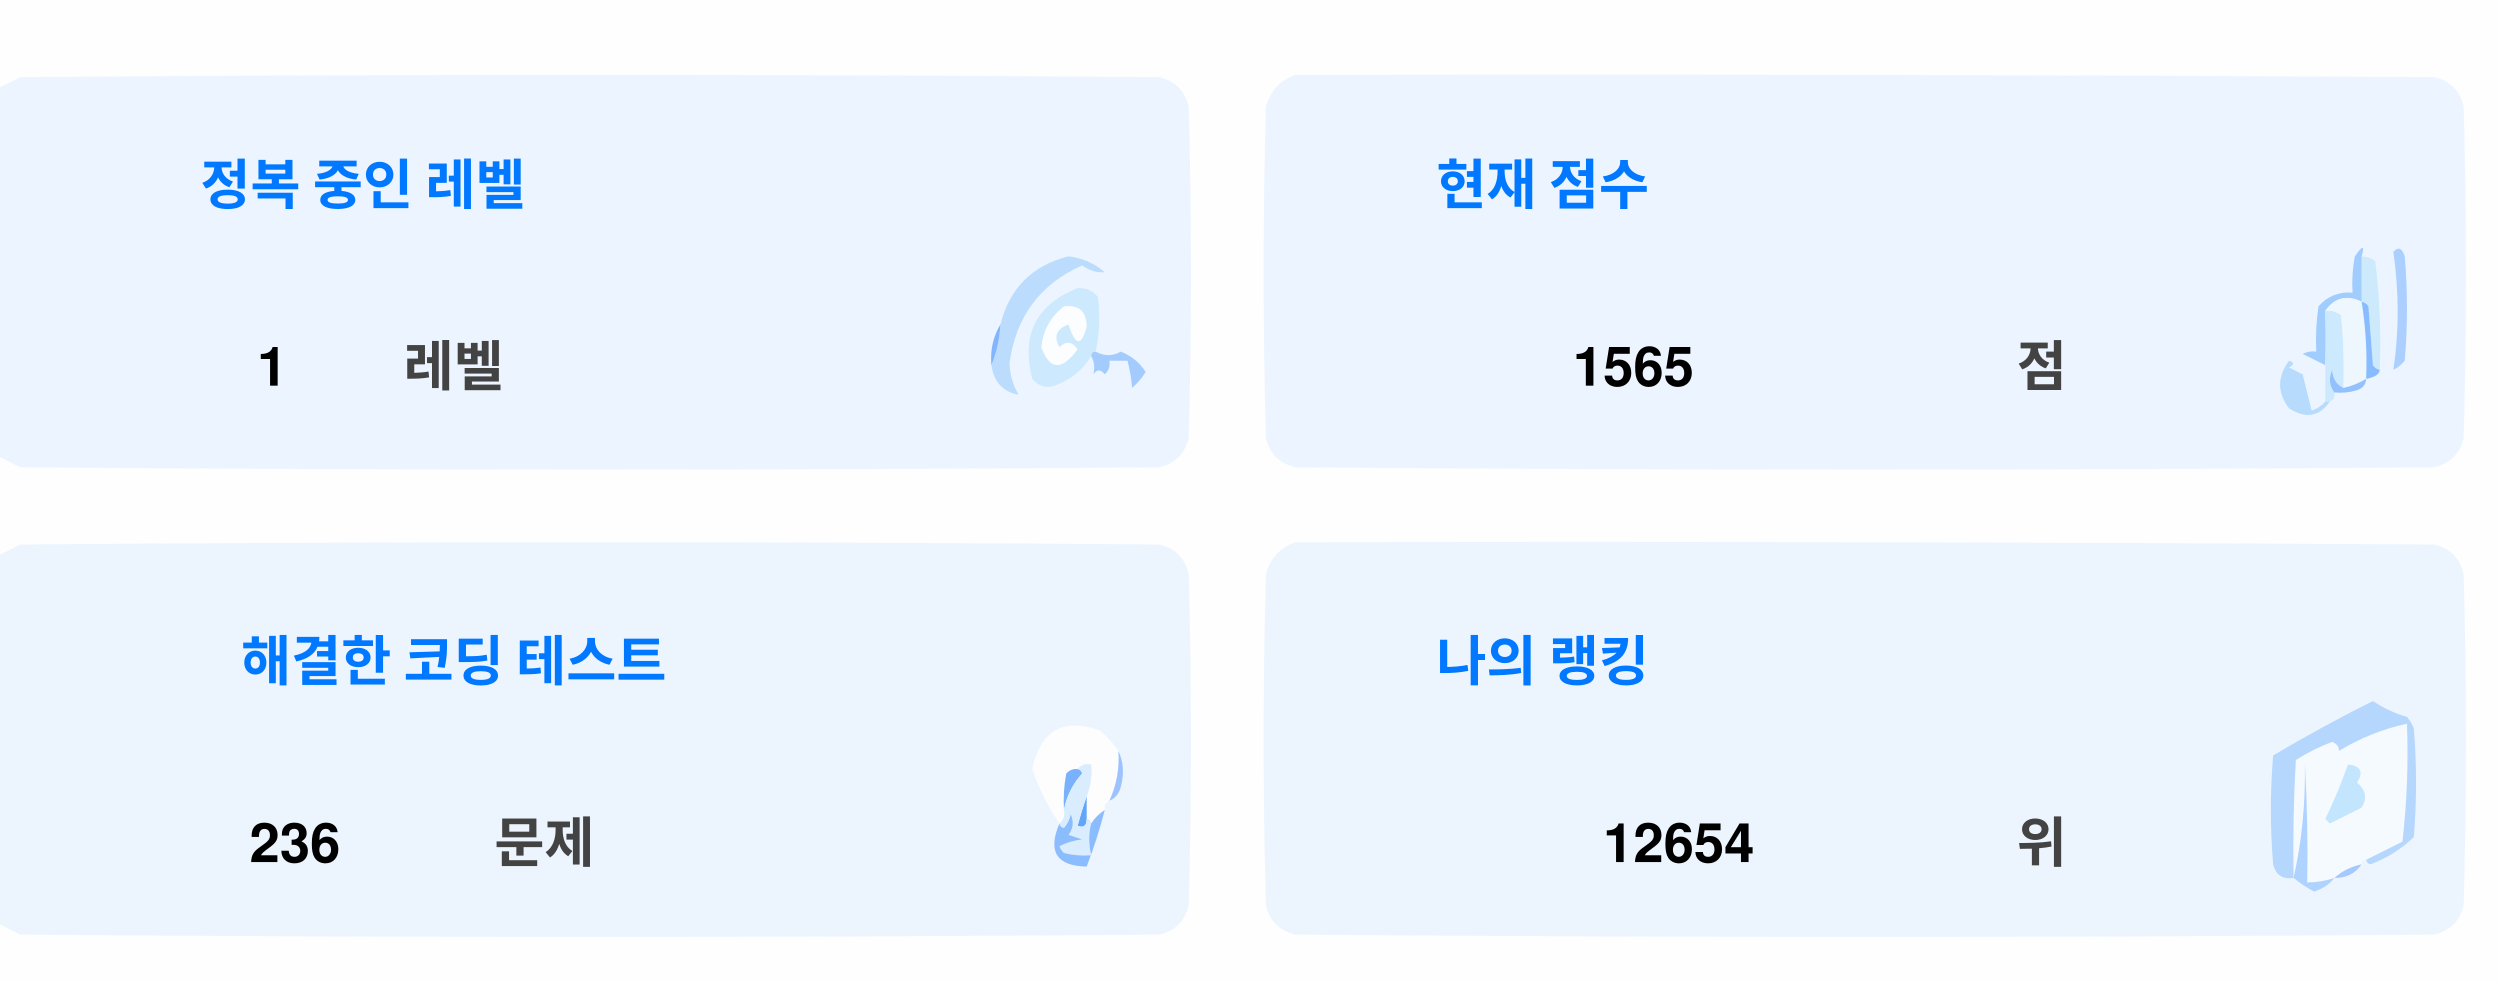
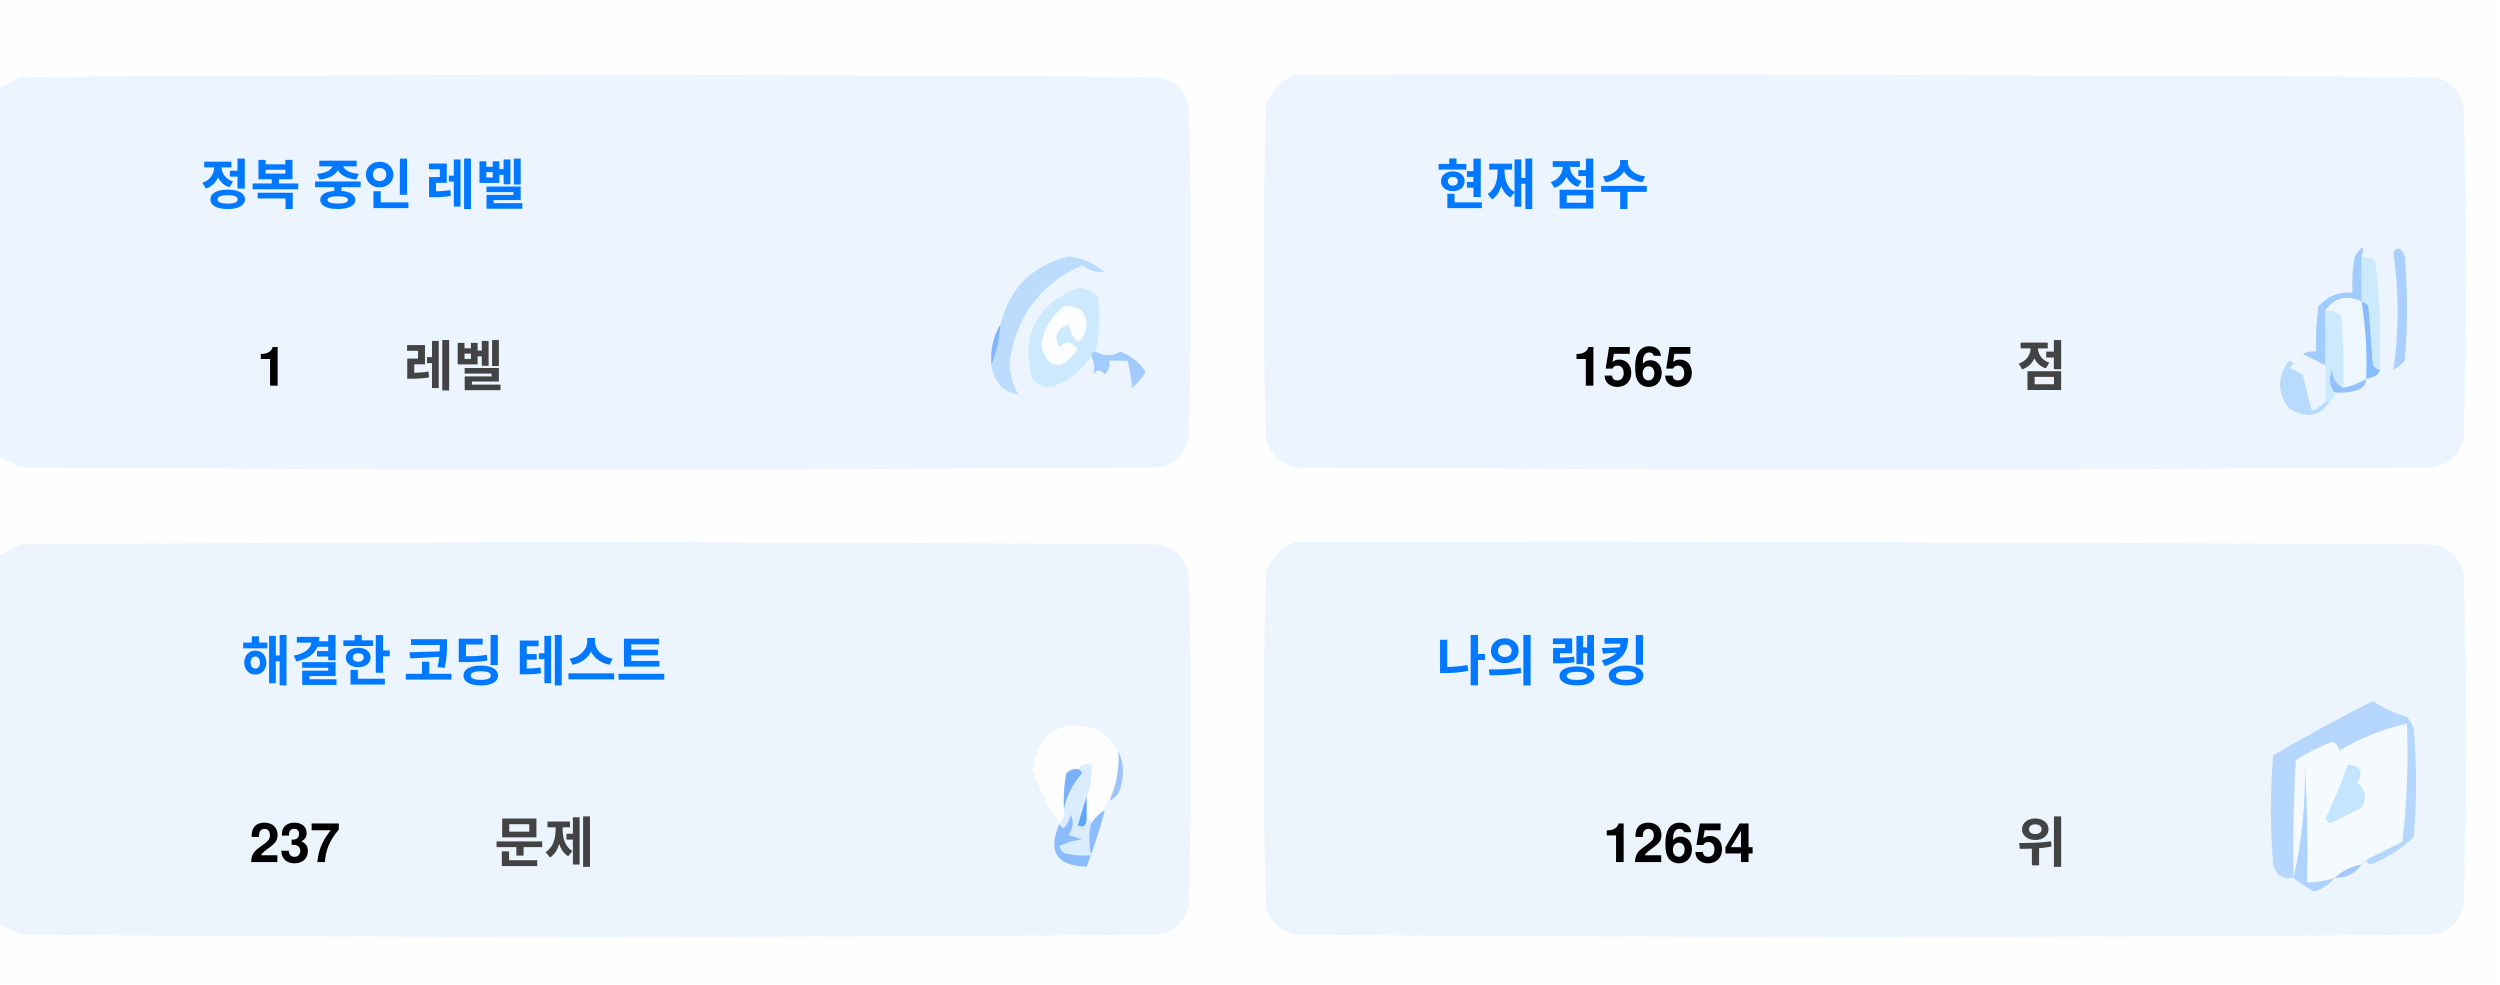
<svg xmlns="http://www.w3.org/2000/svg" version="1.1" width="551px" height="217px" style="shape-rendering:geometricPrecision; text-rendering:geometricPrecision; image-rendering:optimizeQuality; fill-rule:evenodd; clip-rule:evenodd">
  <style>.title {fill: #434343;font-size: 1rem;line-height: 1.5rem;font-weight: bold;font-family: -apple-system, BlinkMacSystemFont, Segoe UI, Helvetica, Arial, sans-serif, Apple Color Emoji, Segoe UI Emoji;}.desc {fill: #434343;font-size: 2.5rem;font-weight: bold;line-height: 1.5rem;font-family: -apple-system, BlinkMacSystemFont, Segoe UI, Helvetica, Arial, sans-serif, Apple Color Emoji, Segoe UI Emoji;}.desc-2 {fill: #434343;font-size: 1rem;font-weight: bold;line-height: 1.5rem;font-family: -apple-system, BlinkMacSystemFont, Segoe UI, Helvetica, Arial, sans-serif, Apple Color Emoji, Segoe UI Emoji;}.text, .desc {animation: twinkling 4s ease-in-out infinite;}@keyframes twinkling {40% { opacity: 1; }50% { opacity: 0.5; }60% { opacity: 1; }70% { opacity: 0.5; }80% { opacity: 1; }}</style>
  <g>
    <path style="opacity:1" fill="#fefefe" d="M -0.5,-0.5 C 183.167,-0.5 366.833,-0.5 550.5,-0.5C 550.5,71.833 550.5,144.167 550.5,216.5C 366.833,216.5 183.167,216.5 -0.5,216.5C -0.5,212.167 -0.5,207.833 -0.5,203.5C 1.14,204.32 2.807,205.153 4.5,206C 88.167,206.667 171.833,206.667 255.5,206C 259,205.167 261.167,203 262,199.5C 262.667,175.167 262.667,150.833 262,126.5C 261.167,123 259,120.833 255.5,120C 171.833,119.333 88.167,119.333 4.5,120C 2.807,120.847 1.14,121.68 -0.5,122.5C -0.5,115.167 -0.5,107.833 -0.5,100.5C 1.14,101.32 2.807,102.153 4.5,103C 88.167,103.667 171.833,103.667 255.5,103C 259,102.167 261.167,100 262,96.5C 262.667,72.167 262.667,47.833 262,23.5C 261.167,20 259,17.833 255.5,17C 171.833,16.333 88.167,16.333 4.5,17C 2.807,17.847 1.14,18.68 -0.5,19.5C -0.5,12.833 -0.5,6.167 -0.5,-0.5 Z" />
  </g>
  <g>
    <path style="opacity:1" fill="#ecf5ff" d="M -0.5,100.5 C -0.5,73.5 -0.5,46.5 -0.5,19.5C 1.14,18.68 2.807,17.847 4.5,17C 88.167,16.333 171.833,16.333 255.5,17C 259,17.833 261.167,20 262,23.5C 262.667,47.833 262.667,72.167 262,96.5C 261.167,100 259,102.167 255.5,103C 171.833,103.667 88.167,103.667 4.5,103C 2.807,102.153 1.14,101.32 -0.5,100.5 Z" />
  </g>
  <g>
    <path style="opacity:1" fill="#ecf5ff" d="M 285.5,16.5 C 369.167,16.333 452.834,16.5 536.5,17C 540,17.833 542.167,20 543,23.5C 543.667,47.833 543.667,72.167 543,96.5C 542.167,100 540,102.167 536.5,103C 452.833,103.667 369.167,103.667 285.5,103C 282,102.167 279.833,100 279,96.5C 278.333,72.167 278.333,47.833 279,23.5C 280.018,19.985 282.185,17.652 285.5,16.5 Z" />
  </g>
  <g>
    <path style="opacity:1" fill="#cdeafd" d="M 520.5,56.5 C 521.583,56.539 522.583,56.873 523.5,57.5C 524.498,65.472 524.831,73.472 524.5,81.5C 523.883,81.389 523.383,81.056 523,80.5C 522.667,76.167 522.333,71.833 522,67.5C 521.617,66.944 521.117,66.611 520.5,66.5C 520.5,63.167 520.5,59.833 520.5,56.5 Z" />
  </g>
  <g>
    <path style="opacity:1" fill="#abcfff" d="M 527.5,55.5 C 528.566,54.308 529.399,54.641 530,56.5C 530.667,64.167 530.667,71.833 530,79.5C 529.311,80.357 528.478,81.023 527.5,81.5C 528.758,73.08 528.758,64.414 527.5,55.5 Z" />
  </g>
  <g>
    <path style="opacity:1" fill="#bbdcfd" d="M 218.5,80.5 C 219.657,77.727 220.324,74.727 220.5,71.5C 222.49,63.51 227.49,58.51 235.5,56.5C 238.528,56.847 241.194,58.014 243.5,60C 241.744,60.141 240.078,59.641 238.5,58.5C 229.247,62.607 223.914,69.773 222.5,80C 222.565,82.526 223.232,84.859 224.5,87C 221.07,86.397 219.07,84.231 218.5,80.5 Z" />
  </g>
  <g>
    <path style="opacity:1" fill="#cde9fd" d="M 241.5,77.5 C 240.833,77.5 240.5,77.833 240.5,78.5C 238.628,81.529 235.961,83.695 232.5,85C 230.536,85.624 228.869,85.124 227.5,83.5C 225.021,73.791 228.354,67.124 237.5,63.5C 239.374,63.39 240.874,64.056 242,65.5C 242.497,69.524 242.331,73.524 241.5,77.5 Z" />
  </g>
  <g>
    <path style="opacity:1" fill="#fcfdfe" d="M 234.5,67.5 C 237.826,67.162 239.493,68.662 239.5,72C 238.334,76.434 237,76.267 235.5,71.5C 232.832,72.515 232.166,74.182 233.5,76.5C 235.017,75.089 236.351,75.256 237.5,77C 234.006,81.771 231.34,81.605 229.5,76.5C 229.904,72.771 231.571,69.771 234.5,67.5 Z" />
  </g>
  <g>
    <path style="opacity:1" fill="#a1ccfe" d="M 520.5,56.5 C 520.5,59.833 520.5,63.167 520.5,66.5C 517.238,64.922 514.572,65.589 512.5,68.5C 512.617,72.81 512.617,76.81 512.5,80.5C 510.86,79.68 509.193,78.847 507.5,78C 508.448,77.517 509.448,77.35 510.5,77.5C 510.335,74.15 510.502,70.817 511,67.5C 512.995,65.253 515.495,64.253 518.5,64.5C 518.336,61.813 518.503,59.146 519,56.5C 520.731,53.969 521.231,53.969 520.5,56.5 Z" />
  </g>
  <g>
    <path style="opacity:1" fill="#cde9fd" d="M 512.5,68.5 C 513.822,68.33 514.989,68.663 516,69.5C 516.499,74.823 516.666,80.156 516.5,85.5C 514.955,84.77 514.122,83.437 514,81.5C 513.22,83.387 513.387,85.054 514.5,86.5C 514.672,87.492 514.338,88.158 513.5,88.5C 513.167,88.5 512.833,88.5 512.5,88.5C 512.5,85.833 512.5,83.167 512.5,80.5C 512.617,76.81 512.617,72.81 512.5,68.5 Z" />
  </g>
  <g>
    <path style="opacity:1" fill="#eef6fe" d="M 520.5,66.5 C 521.407,72.106 521.74,77.773 521.5,83.5C 519.95,84.441 518.284,85.108 516.5,85.5C 516.666,80.156 516.499,74.823 516,69.5C 514.989,68.663 513.822,68.33 512.5,68.5C 514.572,65.589 517.238,64.922 520.5,66.5 Z" />
  </g>
  <g>
    <path style="opacity:1" fill="#88bcff" d="M 520.5,66.5 C 521.117,66.611 521.617,66.944 522,67.5C 522.333,71.833 522.667,76.167 523,80.5C 523.383,81.056 523.883,81.389 524.5,81.5C 524.445,82.469 523.445,83.136 521.5,83.5C 521.74,77.773 521.407,72.106 520.5,66.5 Z" />
  </g>
  <g>
    <path style="opacity:1" fill="#82b5fe" d="M 220.5,71.5 C 220.324,74.727 219.657,77.727 218.5,80.5C 218.215,77.171 218.882,74.171 220.5,71.5 Z" />
  </g>
  <g>
    <path style="opacity:1" fill="#a3cbfe" d="M 240.5,78.5 C 240.5,77.833 240.833,77.5 241.5,77.5C 243.391,78.536 245.224,78.536 247,77.5C 249.391,78.429 251.225,79.929 252.5,82C 251.681,83.319 250.681,84.486 249.5,85.5C 249.409,83.777 249.075,81.777 248.5,79.5C 247.167,79.5 245.833,79.5 244.5,79.5C 244.719,80.675 244.386,81.675 243.5,82.5C 242.575,81.359 241.741,81.359 241,82.5C 241.331,80.981 241.164,79.648 240.5,78.5 Z" />
  </g>
  <g>
    <path style="opacity:1" fill="#b7dbfd" d="M 512.5,88.5 C 512.833,88.5 513.167,88.5 513.5,88.5C 511.199,91.857 508.199,92.357 504.5,90C 501.872,86.535 501.872,83.035 504.5,79.5C 505.696,79.846 505.696,80.346 504.5,81C 505.5,81.5 506.5,82 507.5,82.5C 508.167,85.167 508.833,87.833 509.5,90.5C 510.739,90.058 511.739,89.391 512.5,88.5 Z" />
  </g>
  <g>
    <path style="opacity:1" fill="#92c1fe" d="M 516.5,85.5 C 518.284,85.108 519.95,84.441 521.5,83.5C 521.423,84.75 520.756,85.583 519.5,86C 517.866,86.493 516.199,86.66 514.5,86.5C 513.387,85.054 513.22,83.387 514,81.5C 514.122,83.437 514.955,84.77 516.5,85.5 Z" />
  </g>
  <g>
    <path style="opacity:1" fill="#ecf5fe" d="M -0.5,203.5 C -0.5,176.5 -0.5,149.5 -0.5,122.5C 1.14,121.68 2.807,120.847 4.5,120C 88.167,119.333 171.833,119.333 255.5,120C 259,120.833 261.167,123 262,126.5C 262.667,150.833 262.667,175.167 262,199.5C 261.167,203 259,205.167 255.5,206C 171.833,206.667 88.167,206.667 4.5,206C 2.807,205.153 1.14,204.32 -0.5,203.5 Z" />
  </g>
  <g>
    <path style="opacity:1" fill="#ecf5fe" d="M 285.5,119.5 C 369.167,119.333 452.834,119.5 536.5,120C 540,120.833 542.167,123 543,126.5C 543.667,150.833 543.667,175.167 543,199.5C 542.167,203 540,205.167 536.5,206C 452.833,206.667 369.167,206.667 285.5,206C 282,205.167 279.833,203 279,199.5C 278.333,175.167 278.333,150.833 279,126.5C 280.018,122.985 282.185,120.652 285.5,119.5 Z" />
  </g>
  <g>
    <path style="opacity:1" fill="#fdfdfe" d="M 246.5,165.5 C 246.758,169.367 246.092,173.034 244.5,176.5C 243.662,176.842 243.328,177.508 243.5,178.5C 242.272,179.306 241.272,180.306 240.5,181.5C 240.5,180.833 240.167,180.5 239.5,180.5C 239.5,178.833 239.5,177.167 239.5,175.5C 240.369,173.283 240.702,170.95 240.5,168.5C 239.209,168.263 238.209,168.596 237.5,169.5C 236.504,169.414 235.671,169.748 235,170.5C 234.503,173.146 234.336,175.813 234.5,178.5C 234.737,179.791 234.404,180.791 233.5,181.5C 230.986,177.806 228.986,173.806 227.5,169.5C 229.309,160.957 234.309,158.124 242.5,161C 244.07,162.397 245.404,163.897 246.5,165.5 Z" />
  </g>
  <g>
    <path style="opacity:1" fill="#f5faff" d="M 521.5,189.5 C 520.833,189.5 520.5,189.833 520.5,190.5C 518.181,190.992 516.181,191.992 514.5,193.5C 512.565,194.15 510.565,194.483 508.5,194.5C 508.666,185.827 508.5,177.16 508,168.5C 508.141,177.227 507.308,185.56 505.5,193.5C 505.334,184.827 505.5,176.16 506,167.5C 508.527,165.903 511.194,164.57 514,163.5C 515.011,163.892 515.511,164.559 515.5,165.5C 520.21,162.641 525.21,160.641 530.5,159.5C 530.831,168.192 530.498,176.859 529.5,185.5C 526.807,186.847 524.14,188.18 521.5,189.5 Z" />
  </g>
  <g>
    <path style="opacity:1" fill="#b6d7fd" d="M 521.5,189.5 C 524.14,188.18 526.807,186.847 529.5,185.5C 530.498,176.859 530.831,168.192 530.5,159.5C 525.21,160.641 520.21,162.641 515.5,165.5C 515.511,164.559 515.011,163.892 514,163.5C 511.194,164.57 508.527,165.903 506,167.5C 505.5,176.16 505.334,184.827 505.5,193.5C 503.089,193.863 501.589,192.863 501,190.5C 500.333,182.5 500.333,174.5 501,166.5C 508.173,162.246 515.507,158.246 523,154.5C 525.304,156.068 527.804,157.235 530.5,158C 531.126,158.75 531.626,159.584 532,160.5C 532.667,168.5 532.667,176.5 532,184.5C 529.292,187.111 526.125,189.111 522.5,190.5C 521.893,190.376 521.56,190.043 521.5,189.5 Z" />
  </g>
  <g>
    <path style="opacity:1" fill="#c3e5fe" d="M 517.5,168.5 C 520.317,168.801 520.984,170.134 519.5,172.5C 521.439,174.122 521.772,175.956 520.5,178C 518.167,179.167 515.833,180.333 513.5,181.5C 513.167,181.167 512.833,180.833 512.5,180.5C 514.414,176.515 516.081,172.515 517.5,168.5 Z" />
  </g>
  <g>
    <path style="opacity:1" fill="#7ab1fc" d="M 237.5,169.5 C 238.043,169.56 238.376,169.893 238.5,170.5C 236.395,172.836 235.062,175.503 234.5,178.5C 234.336,175.813 234.503,173.146 235,170.5C 235.671,169.748 236.504,169.414 237.5,169.5 Z" />
  </g>
  <g>
    <path style="opacity:1" fill="#afd3ff" d="M 514.5,193.5 C 513.378,194.947 511.878,195.947 510,196.5C 508.348,195.601 506.848,194.601 505.5,193.5C 507.308,185.56 508.141,177.227 508,168.5C 508.5,177.16 508.666,185.827 508.5,194.5C 510.565,194.483 512.565,194.15 514.5,193.5 Z" />
  </g>
  <g>
    <path style="opacity:1" fill="#9cc3fd" d="M 246.5,165.5 C 247.634,167.966 247.801,170.633 247,173.5C 246.623,174.942 245.79,175.942 244.5,176.5C 246.092,173.034 246.758,169.367 246.5,165.5 Z" />
  </g>
  <g>
    <path style="opacity:1" fill="#62a6fc" d="M 239.5,175.5 C 239.5,177.167 239.5,178.833 239.5,180.5C 239.483,182.028 238.816,182.528 237.5,182C 238.117,179.723 238.784,177.556 239.5,175.5 Z" />
  </g>
  <g>
    <path style="opacity:1" fill="#daedfe" d="M 237.5,169.5 C 238.209,168.596 239.209,168.263 240.5,168.5C 240.702,170.95 240.369,173.283 239.5,175.5C 238.784,177.556 238.117,179.723 237.5,182C 238.816,182.528 239.483,182.028 239.5,180.5C 240.167,180.5 240.5,180.833 240.5,181.5C 239.918,183.669 239.918,186.002 240.5,188.5C 238.473,188.662 236.473,188.495 234.5,188C 234.043,187.586 233.709,187.086 233.5,186.5C 235.078,185.702 236.744,185.202 238.5,185C 237.5,184.667 236.5,184.333 235.5,184C 236.554,182.612 236.72,181.112 236,179.5C 235.751,180.624 235.251,181.624 234.5,182.5C 233.893,182.376 233.56,182.043 233.5,181.5C 234.404,180.791 234.737,179.791 234.5,178.5C 235.062,175.503 236.395,172.836 238.5,170.5C 238.376,169.893 238.043,169.56 237.5,169.5 Z" />
  </g>
  <g>
    <path style="opacity:1" fill="#8bbcfd" d="M 243.5,178.5 C 242.395,182.803 241.062,186.969 239.5,191C 232.857,190.847 230.857,187.68 233.5,181.5C 233.56,182.043 233.893,182.376 234.5,182.5C 235.251,181.624 235.751,180.624 236,179.5C 236.72,181.112 236.554,182.612 235.5,184C 236.5,184.333 237.5,184.667 238.5,185C 236.744,185.202 235.078,185.702 233.5,186.5C 233.709,187.086 234.043,187.586 234.5,188C 236.473,188.495 238.473,188.662 240.5,188.5C 239.918,186.002 239.918,183.669 240.5,181.5C 241.272,180.306 242.272,179.306 243.5,178.5 Z" />
  </g>
  <g>
    <path style="opacity:1" fill="#a4c8ff" d="M 520.5,190.5 C 519.089,192.539 517.089,193.539 514.5,193.5C 516.181,191.992 518.181,190.992 520.5,190.5 Z" />
  </g>
  <text text-anchor="middle" x="80" y="45" class="title" style="fill:#0078ff;" stroke="#none" stroke-width="1">정복 중인 레벨</text>
  <text text-anchor="middle" x="60" y="85" class="desc" style="fill:#000000;" stroke="#none" stroke-width="1">1</text>
  <text text-anchor="middle" x="100" y="85" class="desc-2" style="fill:#434343;" stroke="#none" stroke-width="1">레벨</text>
  <text text-anchor="middle" x="340" y="45" class="title" style="fill:#0078ff;" stroke="#none" stroke-width="1">현재 점수</text>
  <text text-anchor="middle" x="360" y="85" class="desc" style="fill:#000000;" stroke="#none" stroke-width="1">1565</text>
  <text text-anchor="middle" x="450" y="85" class="desc-2" style="fill:#434343;" stroke="#none" stroke-width="1">점</text>
  <text text-anchor="middle" x="100" y="150" class="title" style="fill:#0078ff;" stroke="#none" stroke-width="1">해결한 코딩 테스트</text>
-   <text text-anchor="middle" x="65" y="190" class="desc" style="fill:#000000;" stroke="#none" stroke-width="1">236</text>
+   <text text-anchor="middle" x="65" y="190" class="desc" style="fill:#000000;" stroke="#none" stroke-width="1">237</text>
  <text text-anchor="middle" x="120" y="190" class="desc-2" style="fill:#434343;" stroke="#none" stroke-width="1">문제</text>
  <text text-anchor="middle" x="340" y="150" class="title" style="fill:#0078ff;" stroke="#none" stroke-width="1">나의 랭킹</text>
  <text text-anchor="middle" x="370" y="190" class="desc" style="fill:#000000;" stroke="#none" stroke-width="1">12654</text>
  <text text-anchor="middle" x="450" y="190" class="desc-2" style="fill:#434343;" stroke="#none" stroke-width="1">위</text>
</svg>
